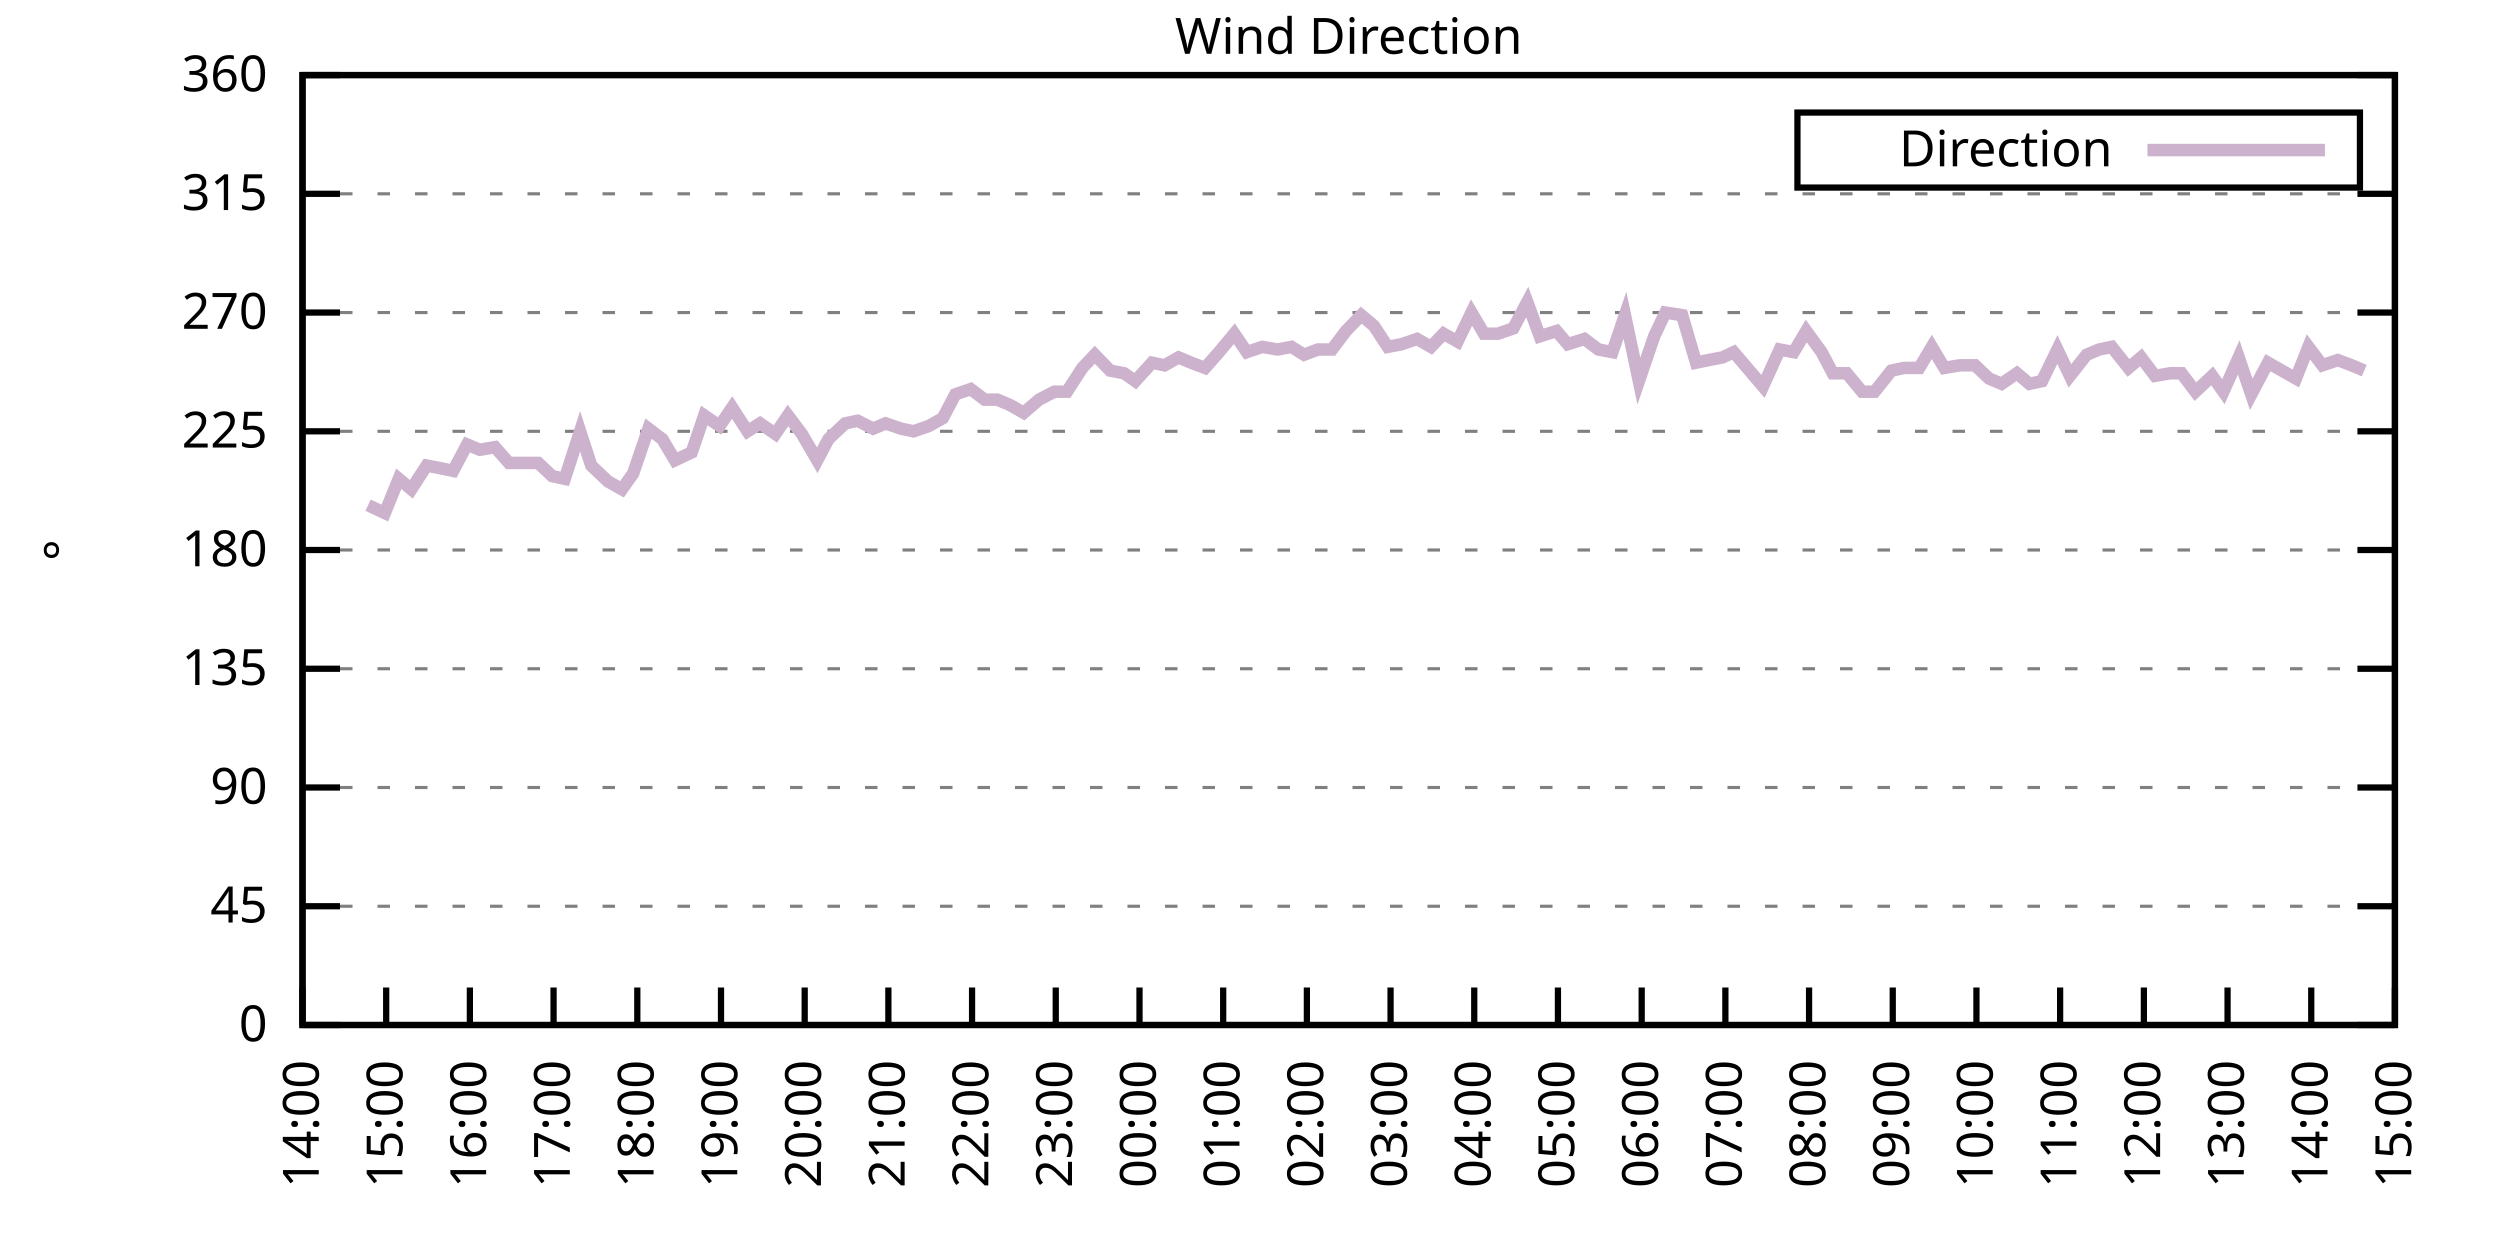
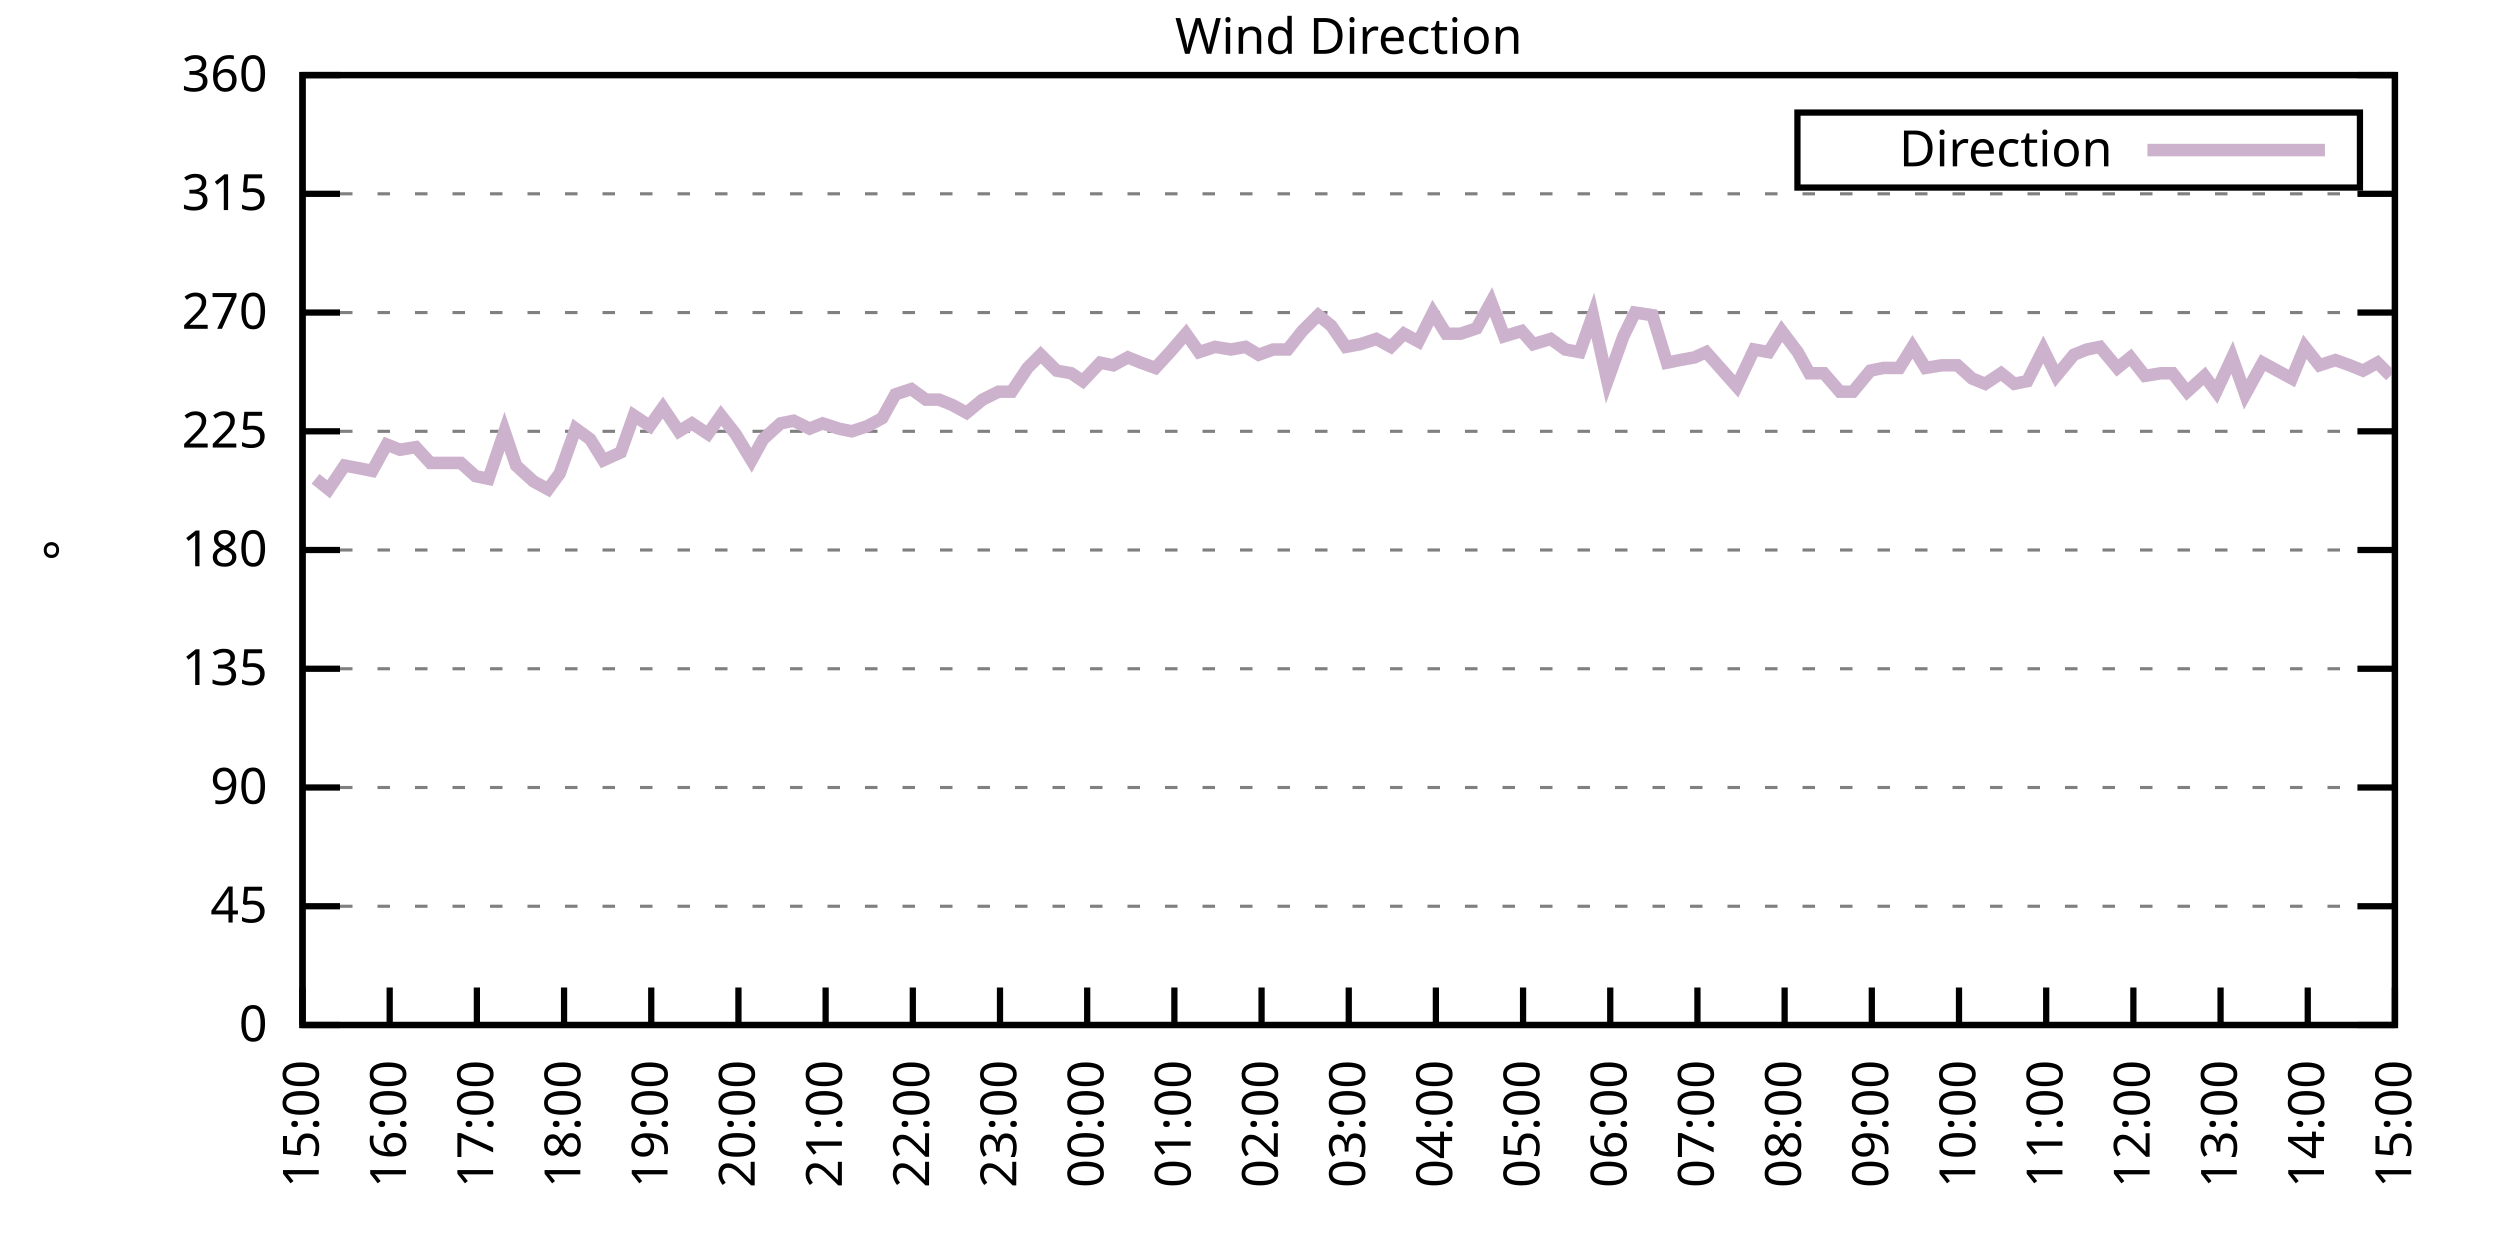
<svg xmlns="http://www.w3.org/2000/svg" xmlns:xlink="http://www.w3.org/1999/xlink" width="400" height="200" viewBox="0 0 400 200">
  <g id="gnuplot_canvas">
    <rect x="0" y="0" width="400" height="200" fill="none" />
    <defs>
      <circle id="gpDot" r="0.5" stroke-width="0.5" stroke="currentColor" />
      <path id="gpPt0" stroke-width="0.333" stroke="currentColor" d="M-1,0 h2 M0,-1 v2" />
      <path id="gpPt1" stroke-width="0.333" stroke="currentColor" d="M-1,-1 L1,1 M1,-1 L-1,1" />
      <path id="gpPt2" stroke-width="0.333" stroke="currentColor" d="M-1,0 L1,0 M0,-1 L0,1 M-1,-1 L1,1 M-1,1 L1,-1" />
      <rect id="gpPt3" stroke-width="0.333" stroke="currentColor" x="-1" y="-1" width="2" height="2" />
      <rect id="gpPt4" stroke-width="0.333" stroke="currentColor" fill="currentColor" x="-1" y="-1" width="2" height="2" />
      <circle id="gpPt5" stroke-width="0.333" stroke="currentColor" cx="0" cy="0" r="1" />
      <use xlink:href="#gpPt5" id="gpPt6" fill="currentColor" stroke="none" />
      <path id="gpPt7" stroke-width="0.333" stroke="currentColor" d="M0,-1.33 L-1.33,0.67 L1.33,0.67 z" />
      <use xlink:href="#gpPt7" id="gpPt8" fill="currentColor" stroke="none" />
      <use xlink:href="#gpPt7" id="gpPt9" stroke="currentColor" transform="rotate(180)" />
      <use xlink:href="#gpPt9" id="gpPt10" fill="currentColor" stroke="none" />
      <use xlink:href="#gpPt3" id="gpPt11" stroke="currentColor" transform="rotate(45)" />
      <use xlink:href="#gpPt11" id="gpPt12" fill="currentColor" stroke="none" />
      <path id="gpPt13" stroke-width="0.333" stroke="currentColor" d="M0,1.330 L1.265,0.411 L0.782,-1.067 L-0.782,-1.076 L-1.265,0.411 z" />
      <use xlink:href="#gpPt13" id="gpPt14" fill="currentColor" stroke="none" />
      <filter id="textbox" filterUnits="objectBoundingBox" x="0" y="0" height="1" width="1">
        <feFlood flood-color="white" flood-opacity="1" result="bgnd" />
        <feComposite in="SourceGraphic" in2="bgnd" operator="atop" />
      </filter>
      <filter id="greybox" filterUnits="objectBoundingBox" x="0" y="0" height="1" width="1">
        <feFlood flood-color="lightgrey" flood-opacity="1" result="grey" />
        <feComposite in="SourceGraphic" in2="grey" operator="atop" />
      </filter>
    </defs>
    <g fill="none" color="white" stroke="currentColor" stroke-width="1.00" stroke-linecap="butt" stroke-linejoin="miter">
</g>
    <g fill="none" color="black" stroke="currentColor" stroke-width="1.00" stroke-linecap="butt" stroke-linejoin="miter">
      <g stroke="none" shape-rendering="crispEdges">
        <polygon fill="rgb(255, 255, 255)" points="48.40,164.00 383.18,164.00 383.18,12.02 48.40,12.02 " />
      </g>
    </g>
    <g fill="none" color="black" stroke="currentColor" stroke-width="1.00" stroke-linecap="butt" stroke-linejoin="miter">
</g>
    <g fill="none" color="black" stroke="black" stroke-width="0.50" stroke-linecap="butt" stroke-linejoin="miter">
</g>
    <g fill="none" color="gray" stroke="currentColor" stroke-width="0.50" stroke-linecap="butt" stroke-linejoin="miter">
      <path stroke="gray" stroke-dasharray="2,4" class="gridline" d="M48.40,164.00 L383.19,164.00  " />
    </g>
    <g fill="none" color="gray" stroke="gray" stroke-width="1.00" stroke-linecap="butt" stroke-linejoin="miter">
</g>
    <g fill="none" color="black" stroke="currentColor" stroke-width="1.00" stroke-linecap="butt" stroke-linejoin="miter">
      <path stroke="black" d="M48.40,164.00 L54.40,164.00 M383.19,164.00 L377.19,164.00  " />
      <g transform="translate(42.80,166.60)" stroke="none" fill="black" font-family="Sans" font-size="8.00" text-anchor="end">
        <text>
          <tspan font-family="Sans"> 0</tspan>
        </text>
      </g>
    </g>
    <g fill="none" color="black" stroke="currentColor" stroke-width="1.00" stroke-linecap="butt" stroke-linejoin="miter">
</g>
    <g fill="none" color="black" stroke="black" stroke-width="0.50" stroke-linecap="butt" stroke-linejoin="miter">
</g>
    <g fill="none" color="gray" stroke="currentColor" stroke-width="0.50" stroke-linecap="butt" stroke-linejoin="miter">
      <path stroke="gray" stroke-dasharray="2,4" class="gridline" d="M48.40,145.00 L383.19,145.00  " />
    </g>
    <g fill="none" color="gray" stroke="gray" stroke-width="1.00" stroke-linecap="butt" stroke-linejoin="miter">
</g>
    <g fill="none" color="black" stroke="currentColor" stroke-width="1.00" stroke-linecap="butt" stroke-linejoin="miter">
      <path stroke="black" d="M48.40,145.00 L54.40,145.00 M383.19,145.00 L377.19,145.00  " />
      <g transform="translate(42.80,147.60)" stroke="none" fill="black" font-family="Sans" font-size="8.00" text-anchor="end">
        <text>
          <tspan font-family="Sans"> 45</tspan>
        </text>
      </g>
    </g>
    <g fill="none" color="black" stroke="currentColor" stroke-width="1.00" stroke-linecap="butt" stroke-linejoin="miter">
</g>
    <g fill="none" color="black" stroke="black" stroke-width="0.50" stroke-linecap="butt" stroke-linejoin="miter">
</g>
    <g fill="none" color="gray" stroke="currentColor" stroke-width="0.50" stroke-linecap="butt" stroke-linejoin="miter">
      <path stroke="gray" stroke-dasharray="2,4" class="gridline" d="M48.40,126.00 L383.19,126.00  " />
    </g>
    <g fill="none" color="gray" stroke="gray" stroke-width="1.00" stroke-linecap="butt" stroke-linejoin="miter">
</g>
    <g fill="none" color="black" stroke="currentColor" stroke-width="1.00" stroke-linecap="butt" stroke-linejoin="miter">
      <path stroke="black" d="M48.40,126.00 L54.40,126.00 M383.19,126.00 L377.19,126.00  " />
      <g transform="translate(42.80,128.60)" stroke="none" fill="black" font-family="Sans" font-size="8.00" text-anchor="end">
        <text>
          <tspan font-family="Sans"> 90</tspan>
        </text>
      </g>
    </g>
    <g fill="none" color="black" stroke="currentColor" stroke-width="1.00" stroke-linecap="butt" stroke-linejoin="miter">
</g>
    <g fill="none" color="black" stroke="black" stroke-width="0.50" stroke-linecap="butt" stroke-linejoin="miter">
</g>
    <g fill="none" color="gray" stroke="currentColor" stroke-width="0.50" stroke-linecap="butt" stroke-linejoin="miter">
      <path stroke="gray" stroke-dasharray="2,4" class="gridline" d="M48.40,107.00 L383.19,107.00  " />
    </g>
    <g fill="none" color="gray" stroke="gray" stroke-width="1.00" stroke-linecap="butt" stroke-linejoin="miter">
</g>
    <g fill="none" color="black" stroke="currentColor" stroke-width="1.00" stroke-linecap="butt" stroke-linejoin="miter">
      <path stroke="black" d="M48.40,107.00 L54.40,107.00 M383.19,107.00 L377.19,107.00  " />
      <g transform="translate(42.80,109.60)" stroke="none" fill="black" font-family="Sans" font-size="8.00" text-anchor="end">
        <text>
          <tspan font-family="Sans"> 135</tspan>
        </text>
      </g>
    </g>
    <g fill="none" color="black" stroke="currentColor" stroke-width="1.00" stroke-linecap="butt" stroke-linejoin="miter">
</g>
    <g fill="none" color="black" stroke="black" stroke-width="0.50" stroke-linecap="butt" stroke-linejoin="miter">
</g>
    <g fill="none" color="gray" stroke="currentColor" stroke-width="0.50" stroke-linecap="butt" stroke-linejoin="miter">
      <path stroke="gray" stroke-dasharray="2,4" class="gridline" d="M48.40,88.00 L383.19,88.00  " />
    </g>
    <g fill="none" color="gray" stroke="gray" stroke-width="1.00" stroke-linecap="butt" stroke-linejoin="miter">
</g>
    <g fill="none" color="black" stroke="currentColor" stroke-width="1.00" stroke-linecap="butt" stroke-linejoin="miter">
      <path stroke="black" d="M48.40,88.00 L54.40,88.00 M383.19,88.00 L377.19,88.00  " />
      <g transform="translate(42.80,90.60)" stroke="none" fill="black" font-family="Sans" font-size="8.00" text-anchor="end">
        <text>
          <tspan font-family="Sans"> 180</tspan>
        </text>
      </g>
    </g>
    <g fill="none" color="black" stroke="currentColor" stroke-width="1.00" stroke-linecap="butt" stroke-linejoin="miter">
</g>
    <g fill="none" color="black" stroke="black" stroke-width="0.50" stroke-linecap="butt" stroke-linejoin="miter">
</g>
    <g fill="none" color="gray" stroke="currentColor" stroke-width="0.50" stroke-linecap="butt" stroke-linejoin="miter">
      <path stroke="gray" stroke-dasharray="2,4" class="gridline" d="M48.40,69.01 L383.19,69.01  " />
    </g>
    <g fill="none" color="gray" stroke="gray" stroke-width="1.00" stroke-linecap="butt" stroke-linejoin="miter">
</g>
    <g fill="none" color="black" stroke="currentColor" stroke-width="1.00" stroke-linecap="butt" stroke-linejoin="miter">
      <path stroke="black" d="M48.40,69.01 L54.40,69.01 M383.19,69.01 L377.19,69.01  " />
      <g transform="translate(42.80,71.61)" stroke="none" fill="black" font-family="Sans" font-size="8.00" text-anchor="end">
        <text>
          <tspan font-family="Sans"> 225</tspan>
        </text>
      </g>
    </g>
    <g fill="none" color="black" stroke="currentColor" stroke-width="1.00" stroke-linecap="butt" stroke-linejoin="miter">
</g>
    <g fill="none" color="black" stroke="black" stroke-width="0.50" stroke-linecap="butt" stroke-linejoin="miter">
</g>
    <g fill="none" color="gray" stroke="currentColor" stroke-width="0.50" stroke-linecap="butt" stroke-linejoin="miter">
      <path stroke="gray" stroke-dasharray="2,4" class="gridline" d="M48.40,50.01 L383.19,50.01  " />
    </g>
    <g fill="none" color="gray" stroke="gray" stroke-width="1.00" stroke-linecap="butt" stroke-linejoin="miter">
</g>
    <g fill="none" color="black" stroke="currentColor" stroke-width="1.00" stroke-linecap="butt" stroke-linejoin="miter">
      <path stroke="black" d="M48.40,50.01 L54.40,50.01 M383.19,50.01 L377.19,50.01  " />
      <g transform="translate(42.80,52.61)" stroke="none" fill="black" font-family="Sans" font-size="8.00" text-anchor="end">
        <text>
          <tspan font-family="Sans"> 270</tspan>
        </text>
      </g>
    </g>
    <g fill="none" color="black" stroke="currentColor" stroke-width="1.00" stroke-linecap="butt" stroke-linejoin="miter">
</g>
    <g fill="none" color="black" stroke="black" stroke-width="0.50" stroke-linecap="butt" stroke-linejoin="miter">
</g>
    <g fill="none" color="gray" stroke="currentColor" stroke-width="0.50" stroke-linecap="butt" stroke-linejoin="miter">
      <path stroke="gray" stroke-dasharray="2,4" class="gridline" d="M48.40,31.01 L383.19,31.01  " />
    </g>
    <g fill="none" color="gray" stroke="gray" stroke-width="1.00" stroke-linecap="butt" stroke-linejoin="miter">
</g>
    <g fill="none" color="black" stroke="currentColor" stroke-width="1.00" stroke-linecap="butt" stroke-linejoin="miter">
      <path stroke="black" d="M48.40,31.01 L54.40,31.01 M383.19,31.01 L377.19,31.01  " />
      <g transform="translate(42.80,33.61)" stroke="none" fill="black" font-family="Sans" font-size="8.00" text-anchor="end">
        <text>
          <tspan font-family="Sans"> 315</tspan>
        </text>
      </g>
    </g>
    <g fill="none" color="black" stroke="currentColor" stroke-width="1.00" stroke-linecap="butt" stroke-linejoin="miter">
</g>
    <g fill="none" color="black" stroke="black" stroke-width="0.50" stroke-linecap="butt" stroke-linejoin="miter">
</g>
    <g fill="none" color="gray" stroke="currentColor" stroke-width="0.50" stroke-linecap="butt" stroke-linejoin="miter">
      <path stroke="gray" stroke-dasharray="2,4" class="gridline" d="M48.40,12.01 L383.19,12.01  " />
    </g>
    <g fill="none" color="gray" stroke="gray" stroke-width="1.00" stroke-linecap="butt" stroke-linejoin="miter">
</g>
    <g fill="none" color="black" stroke="currentColor" stroke-width="1.00" stroke-linecap="butt" stroke-linejoin="miter">
      <path stroke="black" d="M48.40,12.01 L54.40,12.01 M383.19,12.01 L377.19,12.01  " />
      <g transform="translate(42.80,14.61)" stroke="none" fill="black" font-family="Sans" font-size="8.00" text-anchor="end">
        <text>
          <tspan font-family="Sans"> 360</tspan>
        </text>
      </g>
    </g>
    <g fill="none" color="black" stroke="currentColor" stroke-width="1.00" stroke-linecap="butt" stroke-linejoin="miter">
      <path stroke="black" d="M48.40,164.00 L48.40,158.00  " />
      <g transform="translate(51.00,169.60) rotate(270.00)" stroke="none" fill="black" font-family="Sans" font-size="8.00" text-anchor="end">
        <text>
-           <tspan font-family="Sans">14:00</tspan>
-         </text>
-       </g>
-     </g>
-     <g fill="none" color="black" stroke="currentColor" stroke-width="1.00" stroke-linecap="butt" stroke-linejoin="miter">
-       <path stroke="black" d="M61.79,164.00 L61.79,158.00  " />
-       <g transform="translate(64.39,169.60) rotate(270.00)" stroke="none" fill="black" font-family="Sans" font-size="8.00" text-anchor="end">
-         <text>
          <tspan font-family="Sans">15:00</tspan>
        </text>
      </g>
    </g>
    <g fill="none" color="black" stroke="currentColor" stroke-width="1.00" stroke-linecap="butt" stroke-linejoin="miter">
-       <path stroke="black" d="M75.18,164.00 L75.18,158.00  " />
-       <g transform="translate(77.78,169.60) rotate(270.00)" stroke="none" fill="black" font-family="Sans" font-size="8.00" text-anchor="end">
+       <path stroke="black" d="M62.35,164.00 L62.35,158.00  " />
+       <g transform="translate(64.95,169.60) rotate(270.00)" stroke="none" fill="black" font-family="Sans" font-size="8.00" text-anchor="end">
        <text>
          <tspan font-family="Sans">16:00</tspan>
        </text>
      </g>
    </g>
    <g fill="none" color="black" stroke="currentColor" stroke-width="1.00" stroke-linecap="butt" stroke-linejoin="miter">
-       <path stroke="black" d="M88.57,164.00 L88.57,158.00  " />
-       <g transform="translate(91.17,169.60) rotate(270.00)" stroke="none" fill="black" font-family="Sans" font-size="8.00" text-anchor="end">
+       <path stroke="black" d="M76.30,164.00 L76.30,158.00  " />
+       <g transform="translate(78.90,169.60) rotate(270.00)" stroke="none" fill="black" font-family="Sans" font-size="8.00" text-anchor="end">
        <text>
          <tspan font-family="Sans">17:00</tspan>
        </text>
      </g>
    </g>
    <g fill="none" color="black" stroke="currentColor" stroke-width="1.00" stroke-linecap="butt" stroke-linejoin="miter">
-       <path stroke="black" d="M101.97,164.00 L101.97,158.00  " />
-       <g transform="translate(104.57,169.60) rotate(270.00)" stroke="none" fill="black" font-family="Sans" font-size="8.00" text-anchor="end">
+       <path stroke="black" d="M90.25,164.00 L90.25,158.00  " />
+       <g transform="translate(92.85,169.60) rotate(270.00)" stroke="none" fill="black" font-family="Sans" font-size="8.00" text-anchor="end">
        <text>
          <tspan font-family="Sans">18:00</tspan>
        </text>
      </g>
    </g>
    <g fill="none" color="black" stroke="currentColor" stroke-width="1.00" stroke-linecap="butt" stroke-linejoin="miter">
-       <path stroke="black" d="M115.36,164.00 L115.36,158.00  " />
-       <g transform="translate(117.96,169.60) rotate(270.00)" stroke="none" fill="black" font-family="Sans" font-size="8.00" text-anchor="end">
+       <path stroke="black" d="M104.20,164.00 L104.20,158.00  " />
+       <g transform="translate(106.80,169.60) rotate(270.00)" stroke="none" fill="black" font-family="Sans" font-size="8.00" text-anchor="end">
        <text>
          <tspan font-family="Sans">19:00</tspan>
        </text>
      </g>
    </g>
    <g fill="none" color="black" stroke="currentColor" stroke-width="1.00" stroke-linecap="butt" stroke-linejoin="miter">
-       <path stroke="black" d="M128.75,164.00 L128.75,158.00  " />
-       <g transform="translate(131.35,169.60) rotate(270.00)" stroke="none" fill="black" font-family="Sans" font-size="8.00" text-anchor="end">
+       <path stroke="black" d="M118.15,164.00 L118.15,158.00  " />
+       <g transform="translate(120.75,169.60) rotate(270.00)" stroke="none" fill="black" font-family="Sans" font-size="8.00" text-anchor="end">
        <text>
          <tspan font-family="Sans">20:00</tspan>
        </text>
      </g>
    </g>
    <g fill="none" color="black" stroke="currentColor" stroke-width="1.00" stroke-linecap="butt" stroke-linejoin="miter">
-       <path stroke="black" d="M142.14,164.00 L142.14,158.00  " />
-       <g transform="translate(144.74,169.60) rotate(270.00)" stroke="none" fill="black" font-family="Sans" font-size="8.00" text-anchor="end">
+       <path stroke="black" d="M132.10,164.00 L132.10,158.00  " />
+       <g transform="translate(134.70,169.60) rotate(270.00)" stroke="none" fill="black" font-family="Sans" font-size="8.00" text-anchor="end">
        <text>
          <tspan font-family="Sans">21:00</tspan>
        </text>
      </g>
    </g>
    <g fill="none" color="black" stroke="currentColor" stroke-width="1.00" stroke-linecap="butt" stroke-linejoin="miter">
-       <path stroke="black" d="M155.53,164.00 L155.53,158.00  " />
-       <g transform="translate(158.13,169.60) rotate(270.00)" stroke="none" fill="black" font-family="Sans" font-size="8.00" text-anchor="end">
+       <path stroke="black" d="M146.05,164.00 L146.05,158.00  " />
+       <g transform="translate(148.65,169.60) rotate(270.00)" stroke="none" fill="black" font-family="Sans" font-size="8.00" text-anchor="end">
        <text>
          <tspan font-family="Sans">22:00</tspan>
        </text>
      </g>
    </g>
    <g fill="none" color="black" stroke="currentColor" stroke-width="1.00" stroke-linecap="butt" stroke-linejoin="miter">
-       <path stroke="black" d="M168.92,164.00 L168.92,158.00  " />
-       <g transform="translate(171.52,169.60) rotate(270.00)" stroke="none" fill="black" font-family="Sans" font-size="8.00" text-anchor="end">
+       <path stroke="black" d="M160.00,164.00 L160.00,158.00  " />
+       <g transform="translate(162.60,169.60) rotate(270.00)" stroke="none" fill="black" font-family="Sans" font-size="8.00" text-anchor="end">
        <text>
          <tspan font-family="Sans">23:00</tspan>
        </text>
      </g>
    </g>
    <g fill="none" color="black" stroke="currentColor" stroke-width="1.00" stroke-linecap="butt" stroke-linejoin="miter">
-       <path stroke="black" d="M182.32,164.00 L182.32,158.00  " />
-       <g transform="translate(184.92,169.60) rotate(270.00)" stroke="none" fill="black" font-family="Sans" font-size="8.00" text-anchor="end">
+       <path stroke="black" d="M173.95,164.00 L173.95,158.00  " />
+       <g transform="translate(176.55,169.60) rotate(270.00)" stroke="none" fill="black" font-family="Sans" font-size="8.00" text-anchor="end">
        <text>
          <tspan font-family="Sans">00:00</tspan>
        </text>
      </g>
    </g>
    <g fill="none" color="black" stroke="currentColor" stroke-width="1.00" stroke-linecap="butt" stroke-linejoin="miter">
-       <path stroke="black" d="M195.71,164.00 L195.71,158.00  " />
-       <g transform="translate(198.31,169.60) rotate(270.00)" stroke="none" fill="black" font-family="Sans" font-size="8.00" text-anchor="end">
+       <path stroke="black" d="M187.90,164.00 L187.90,158.00  " />
+       <g transform="translate(190.50,169.60) rotate(270.00)" stroke="none" fill="black" font-family="Sans" font-size="8.00" text-anchor="end">
        <text>
          <tspan font-family="Sans">01:00</tspan>
        </text>
      </g>
    </g>
    <g fill="none" color="black" stroke="currentColor" stroke-width="1.00" stroke-linecap="butt" stroke-linejoin="miter">
-       <path stroke="black" d="M209.10,164.00 L209.10,158.00  " />
-       <g transform="translate(211.70,169.60) rotate(270.00)" stroke="none" fill="black" font-family="Sans" font-size="8.00" text-anchor="end">
+       <path stroke="black" d="M201.85,164.00 L201.85,158.00  " />
+       <g transform="translate(204.45,169.60) rotate(270.00)" stroke="none" fill="black" font-family="Sans" font-size="8.00" text-anchor="end">
        <text>
          <tspan font-family="Sans">02:00</tspan>
        </text>
      </g>
    </g>
    <g fill="none" color="black" stroke="currentColor" stroke-width="1.00" stroke-linecap="butt" stroke-linejoin="miter">
-       <path stroke="black" d="M222.49,164.00 L222.49,158.00  " />
-       <g transform="translate(225.09,169.60) rotate(270.00)" stroke="none" fill="black" font-family="Sans" font-size="8.00" text-anchor="end">
+       <path stroke="black" d="M215.80,164.00 L215.80,158.00  " />
+       <g transform="translate(218.40,169.60) rotate(270.00)" stroke="none" fill="black" font-family="Sans" font-size="8.00" text-anchor="end">
        <text>
          <tspan font-family="Sans">03:00</tspan>
        </text>
      </g>
    </g>
    <g fill="none" color="black" stroke="currentColor" stroke-width="1.00" stroke-linecap="butt" stroke-linejoin="miter">
-       <path stroke="black" d="M235.88,164.00 L235.88,158.00  " />
-       <g transform="translate(238.48,169.60) rotate(270.00)" stroke="none" fill="black" font-family="Sans" font-size="8.00" text-anchor="end">
+       <path stroke="black" d="M229.74,164.00 L229.74,158.00  " />
+       <g transform="translate(232.34,169.60) rotate(270.00)" stroke="none" fill="black" font-family="Sans" font-size="8.00" text-anchor="end">
        <text>
          <tspan font-family="Sans">04:00</tspan>
        </text>
      </g>
    </g>
    <g fill="none" color="black" stroke="currentColor" stroke-width="1.00" stroke-linecap="butt" stroke-linejoin="miter">
-       <path stroke="black" d="M249.27,164.00 L249.27,158.00  " />
-       <g transform="translate(251.87,169.60) rotate(270.00)" stroke="none" fill="black" font-family="Sans" font-size="8.00" text-anchor="end">
+       <path stroke="black" d="M243.69,164.00 L243.69,158.00  " />
+       <g transform="translate(246.29,169.60) rotate(270.00)" stroke="none" fill="black" font-family="Sans" font-size="8.00" text-anchor="end">
        <text>
          <tspan font-family="Sans">05:00</tspan>
        </text>
      </g>
    </g>
    <g fill="none" color="black" stroke="currentColor" stroke-width="1.00" stroke-linecap="butt" stroke-linejoin="miter">
-       <path stroke="black" d="M262.67,164.00 L262.67,158.00  " />
-       <g transform="translate(265.27,169.60) rotate(270.00)" stroke="none" fill="black" font-family="Sans" font-size="8.00" text-anchor="end">
+       <path stroke="black" d="M257.64,164.00 L257.64,158.00  " />
+       <g transform="translate(260.24,169.60) rotate(270.00)" stroke="none" fill="black" font-family="Sans" font-size="8.00" text-anchor="end">
        <text>
          <tspan font-family="Sans">06:00</tspan>
        </text>
      </g>
    </g>
    <g fill="none" color="black" stroke="currentColor" stroke-width="1.00" stroke-linecap="butt" stroke-linejoin="miter">
-       <path stroke="black" d="M276.06,164.00 L276.06,158.00  " />
-       <g transform="translate(278.66,169.60) rotate(270.00)" stroke="none" fill="black" font-family="Sans" font-size="8.00" text-anchor="end">
+       <path stroke="black" d="M271.59,164.00 L271.59,158.00  " />
+       <g transform="translate(274.19,169.60) rotate(270.00)" stroke="none" fill="black" font-family="Sans" font-size="8.00" text-anchor="end">
        <text>
          <tspan font-family="Sans">07:00</tspan>
        </text>
      </g>
    </g>
    <g fill="none" color="black" stroke="currentColor" stroke-width="1.00" stroke-linecap="butt" stroke-linejoin="miter">
-       <path stroke="black" d="M289.45,164.00 L289.45,158.00  " />
-       <g transform="translate(292.05,169.60) rotate(270.00)" stroke="none" fill="black" font-family="Sans" font-size="8.00" text-anchor="end">
+       <path stroke="black" d="M285.54,164.00 L285.54,158.00  " />
+       <g transform="translate(288.14,169.60) rotate(270.00)" stroke="none" fill="black" font-family="Sans" font-size="8.00" text-anchor="end">
        <text>
          <tspan font-family="Sans">08:00</tspan>
        </text>
      </g>
    </g>
    <g fill="none" color="black" stroke="currentColor" stroke-width="1.00" stroke-linecap="butt" stroke-linejoin="miter">
-       <path stroke="black" d="M302.84,164.00 L302.84,158.00  " />
-       <g transform="translate(305.44,169.60) rotate(270.00)" stroke="none" fill="black" font-family="Sans" font-size="8.00" text-anchor="end">
+       <path stroke="black" d="M299.49,164.00 L299.49,158.00  " />
+       <g transform="translate(302.09,169.60) rotate(270.00)" stroke="none" fill="black" font-family="Sans" font-size="8.00" text-anchor="end">
        <text>
          <tspan font-family="Sans">09:00</tspan>
        </text>
      </g>
    </g>
    <g fill="none" color="black" stroke="currentColor" stroke-width="1.00" stroke-linecap="butt" stroke-linejoin="miter">
-       <path stroke="black" d="M316.23,164.00 L316.23,158.00  " />
-       <g transform="translate(318.83,169.60) rotate(270.00)" stroke="none" fill="black" font-family="Sans" font-size="8.00" text-anchor="end">
+       <path stroke="black" d="M313.44,164.00 L313.44,158.00  " />
+       <g transform="translate(316.04,169.60) rotate(270.00)" stroke="none" fill="black" font-family="Sans" font-size="8.00" text-anchor="end">
        <text>
          <tspan font-family="Sans">10:00</tspan>
        </text>
      </g>
    </g>
    <g fill="none" color="black" stroke="currentColor" stroke-width="1.00" stroke-linecap="butt" stroke-linejoin="miter">
-       <path stroke="black" d="M329.62,164.00 L329.62,158.00  " />
-       <g transform="translate(332.22,169.60) rotate(270.00)" stroke="none" fill="black" font-family="Sans" font-size="8.00" text-anchor="end">
+       <path stroke="black" d="M327.39,164.00 L327.39,158.00  " />
+       <g transform="translate(329.99,169.60) rotate(270.00)" stroke="none" fill="black" font-family="Sans" font-size="8.00" text-anchor="end">
        <text>
          <tspan font-family="Sans">11:00</tspan>
        </text>
      </g>
    </g>
    <g fill="none" color="black" stroke="currentColor" stroke-width="1.00" stroke-linecap="butt" stroke-linejoin="miter">
-       <path stroke="black" d="M343.02,164.00 L343.02,158.00  " />
-       <g transform="translate(345.62,169.60) rotate(270.00)" stroke="none" fill="black" font-family="Sans" font-size="8.00" text-anchor="end">
+       <path stroke="black" d="M341.34,164.00 L341.34,158.00  " />
+       <g transform="translate(343.94,169.60) rotate(270.00)" stroke="none" fill="black" font-family="Sans" font-size="8.00" text-anchor="end">
        <text>
          <tspan font-family="Sans">12:00</tspan>
        </text>
      </g>
    </g>
    <g fill="none" color="black" stroke="currentColor" stroke-width="1.00" stroke-linecap="butt" stroke-linejoin="miter">
-       <path stroke="black" d="M356.41,164.00 L356.41,158.00  " />
-       <g transform="translate(359.01,169.60) rotate(270.00)" stroke="none" fill="black" font-family="Sans" font-size="8.00" text-anchor="end">
+       <path stroke="black" d="M355.29,164.00 L355.29,158.00  " />
+       <g transform="translate(357.89,169.60) rotate(270.00)" stroke="none" fill="black" font-family="Sans" font-size="8.00" text-anchor="end">
        <text>
          <tspan font-family="Sans">13:00</tspan>
        </text>
      </g>
    </g>
    <g fill="none" color="black" stroke="currentColor" stroke-width="1.00" stroke-linecap="butt" stroke-linejoin="miter">
-       <path stroke="black" d="M369.80,164.00 L369.80,158.00  " />
-       <g transform="translate(372.40,169.60) rotate(270.00)" stroke="none" fill="black" font-family="Sans" font-size="8.00" text-anchor="end">
+       <path stroke="black" d="M369.24,164.00 L369.24,158.00  " />
+       <g transform="translate(371.84,169.60) rotate(270.00)" stroke="none" fill="black" font-family="Sans" font-size="8.00" text-anchor="end">
        <text>
          <tspan font-family="Sans">14:00</tspan>
        </text>
      </g>
    </g>
    <g fill="none" color="black" stroke="currentColor" stroke-width="1.00" stroke-linecap="butt" stroke-linejoin="miter">
      <path stroke="black" d="M383.19,164.00 L383.19,158.00  " />
      <g transform="translate(385.79,169.60) rotate(270.00)" stroke="none" fill="black" font-family="Sans" font-size="8.00" text-anchor="end">
        <text>
          <tspan font-family="Sans">15:00</tspan>
        </text>
      </g>
    </g>
    <g fill="none" color="black" stroke="currentColor" stroke-width="1.00" stroke-linecap="butt" stroke-linejoin="miter">
</g>
    <g fill="none" color="black" stroke="currentColor" stroke-width="1.00" stroke-linecap="butt" stroke-linejoin="miter">
      <path stroke="black" d="M48.40,12.01 L48.40,164.00 L383.19,164.00 L383.19,12.01 L48.40,12.01 Z  " />
    </g>
    <g fill="none" color="black" stroke="currentColor" stroke-width="1.00" stroke-linecap="butt" stroke-linejoin="miter">
</g>
    <g fill="none" color="black" stroke="currentColor" stroke-width="1.00" stroke-linecap="butt" stroke-linejoin="miter">
      <path stroke="black" d="M287.59,30.01 L287.59,18.01 L377.59,18.01 L377.59,30.01 L287.59,30.01 Z  " />
    </g>
    <g id="Wind_direction_plot_1">
      <g fill="none" color="white" stroke="black" stroke-width="2.00" stroke-linecap="butt" stroke-linejoin="miter">
</g>
      <g fill="none" color="black" stroke="currentColor" stroke-width="2.00" stroke-linecap="butt" stroke-linejoin="miter">
        <g transform="translate(337.99,26.61)" stroke="none" fill="black" font-family="Sans" font-size="8.00" text-anchor="end">
          <text>
            <tspan font-family="Sans">Direction</tspan>
          </text>
        </g>
      </g>
      <g fill="none" color="black" stroke="currentColor" stroke-width="2.00" stroke-linecap="butt" stroke-linejoin="miter">
-         <path stroke="rgb(204, 178, 204)" d="M343.59,24.01 L371.99,24.01 M58.89,80.83 L61.57,82.09 L63.80,76.61 L65.81,78.29 L68.26,74.49 L70.50,74.92   L72.50,75.34 L74.74,71.12 L76.75,71.96 L79.20,71.54 L81.43,74.07 L83.44,74.07 L86.12,74.07 L88.35,76.18   L90.36,76.61 L92.82,69.01 L94.60,74.49 L97.28,77.03 L99.51,78.29 L101.30,75.76 L103.75,68.58 L105.98,70.27   L107.99,73.65 L110.67,72.38 L112.68,66.47 L115.13,68.16 L117.14,65.21 L119.60,69.01 L121.61,67.74 L124.06,69.43   L126.07,66.47 L128.30,69.43 L130.76,73.65 L132.54,70.27 L135.22,67.74 L137.23,67.32 L139.69,68.58 L141.69,67.74   L144.15,68.58 L146.16,69.01 L148.61,68.16 L150.85,66.90 L152.85,63.10 L155.31,62.25 L157.54,63.94 L159.55,63.94   L161.56,64.78 L163.79,66.05 L166.25,63.94 L168.70,62.67 L170.71,62.67 L173.17,58.87 L175.17,56.76 L177.63,59.30   L179.86,59.72 L181.65,60.98 L184.32,58.03 L186.33,58.45 L188.57,57.18 L190.57,58.03 L192.81,58.87 L195.04,56.34   L197.49,53.39 L199.50,56.34 L201.96,55.50 L204.41,55.92 L206.64,55.50 L208.65,56.76 L210.88,55.92 L213.12,55.92   L215.35,52.96 L217.80,50.43 L219.81,52.12 L222.04,55.50 L224.28,55.07 L226.73,54.23 L228.96,55.50 L230.97,53.39   L233.20,54.65 L235.44,50.01 L237.44,53.39 L239.68,53.39 L242.13,52.54 L244.36,48.32 L246.37,53.81 L249.05,52.96   L250.84,55.07 L253.51,54.23 L255.75,55.92 L257.98,56.34 L259.99,50.43 L262.22,60.98 L264.67,53.81 L266.46,50.01   L269.14,50.43 L271.37,58.03 L273.38,57.61 L275.61,57.18 L277.40,56.34 L282.08,61.83 L284.76,55.92 L286.99,56.34   L289.00,52.96 L291.46,56.34 L293.24,59.72 L295.48,59.72 L297.93,62.67 L299.94,62.67 L302.62,59.30 L304.63,58.87   L307.08,58.87 L309.09,55.50 L311.10,58.87 L313.55,58.45 L316.01,58.45 L318.24,60.56 L320.25,61.41 L322.70,59.72   L324.71,61.41 L326.72,60.98 L329.18,55.92 L331.19,60.14 L333.86,56.76 L335.87,55.92 L337.88,55.50 L340.56,58.87   L342.57,57.18 L344.80,60.14 L347.26,59.72 L349.04,59.72 L351.27,62.67 L353.95,60.14 L355.74,62.67 L358.19,57.18   L360.20,63.10 L362.88,58.03 L365.11,59.30 L367.34,60.56 L369.35,55.50 L371.58,58.45 L374.04,57.61 L376.27,58.45   L378.28,59.30  " />
+         <path stroke="rgb(204, 178, 204)" d="M343.59,24.01 L371.99,24.01 M50.49,76.61 L52.58,78.29 L55.14,74.49 L57.47,74.92 L59.56,75.34 L61.88,71.12   L63.98,71.96 L66.53,71.54 L68.86,74.07 L70.95,74.07 L73.74,74.07 L76.07,76.18 L78.16,76.61 L80.72,69.01   L82.58,74.49 L85.37,77.03 L87.69,78.29 L89.55,75.76 L92.11,68.58 L94.43,70.27 L96.53,73.65 L99.32,72.38   L101.41,66.47 L103.97,68.16 L106.06,65.21 L108.62,69.01 L110.71,67.74 L113.27,69.43 L115.36,66.47 L117.68,69.43   L120.24,73.65 L122.10,70.27 L124.89,67.74 L126.98,67.32 L129.54,68.58 L131.63,67.74 L134.19,68.58 L136.28,69.01   L138.84,68.16 L141.16,66.90 L143.26,63.10 L145.81,62.25 L148.14,63.94 L150.23,63.94 L152.32,64.78 L154.65,66.05   L157.21,63.94 L159.76,62.67 L161.86,62.67 L164.41,58.87 L166.51,56.76 L169.06,59.30 L171.39,59.72 L173.25,60.98   L176.04,58.03 L178.13,58.45 L180.46,57.18 L182.55,58.03 L184.87,58.87 L187.20,56.34 L189.76,53.39 L191.85,56.34   L194.41,55.50 L196.96,55.92 L199.29,55.50 L201.38,56.76 L203.71,55.92 L206.03,55.92 L208.36,52.96 L210.91,50.43   L213.01,52.12 L215.33,55.50 L217.65,55.07 L220.21,54.23 L222.54,55.50 L224.63,53.39 L226.95,54.65 L229.28,50.01   L231.37,53.39 L233.70,53.39 L236.25,52.54 L238.58,48.32 L240.67,53.81 L243.46,52.96 L245.32,55.07 L248.11,54.23   L250.44,55.92 L252.76,56.34 L254.85,50.43 L257.18,60.98 L259.74,53.81 L261.60,50.01 L264.39,50.43 L266.71,58.03   L268.80,57.61 L271.13,57.18 L272.99,56.34 L277.87,61.83 L280.66,55.92 L282.99,56.34 L285.08,52.96 L287.64,56.34   L289.50,59.72 L291.82,59.72 L294.38,62.67 L296.47,62.67 L299.26,59.30 L301.35,58.87 L303.91,58.87 L306.00,55.50   L308.09,58.87 L310.65,58.45 L313.21,58.45 L315.53,60.56 L317.63,61.41 L320.18,59.72 L322.28,61.41 L324.37,60.98   L326.93,55.92 L329.02,60.14 L331.81,56.76 L333.90,55.92 L335.99,55.50 L338.78,58.87 L340.88,57.18 L343.20,60.14   L345.76,59.72 L347.62,59.72 L349.94,62.67 L352.73,60.14 L354.59,62.67 L357.15,57.18 L359.24,63.10 L362.03,58.03   L364.36,59.30 L366.68,60.56 L368.78,55.50 L371.10,58.45 L373.66,57.61 L375.98,58.45 L378.08,59.30 L380.40,58.03   L382.49,60.14  " />
      </g>
    </g>
    <g fill="none" color="black" stroke="currentColor" stroke-width="2.00" stroke-linecap="butt" stroke-linejoin="miter">
</g>
    <g fill="none" color="black" stroke="black" stroke-width="1.00" stroke-linecap="butt" stroke-linejoin="miter">
</g>
    <g fill="none" color="black" stroke="currentColor" stroke-width="1.00" stroke-linecap="butt" stroke-linejoin="miter">
      <path stroke="black" d="M48.40,12.01 L48.40,164.00 L383.19,164.00 L383.19,12.01 L48.40,12.01 Z  " />
      <g transform="translate(12.80,88.01) rotate(270.00)" stroke="none" fill="black" font-family="Sans" font-size="8.00" text-anchor="middle">
        <text>
          <tspan font-family="Sans">°</tspan>
        </text>
      </g>
    </g>
    <g fill="none" color="black" stroke="currentColor" stroke-width="1.00" stroke-linecap="butt" stroke-linejoin="miter">
</g>
    <g fill="none" color="black" stroke="currentColor" stroke-width="1.00" stroke-linecap="butt" stroke-linejoin="miter">
      <g transform="translate(215.79,8.61)" stroke="none" fill="black" font-family="Sans" font-size="8.00" text-anchor="middle">
        <text>
          <tspan font-family="Sans">Wind Direction</tspan>
        </text>
      </g>
    </g>
    <g fill="none" color="black" stroke="currentColor" stroke-width="1.00" stroke-linecap="butt" stroke-linejoin="miter">
</g>
  </g>
</svg>
